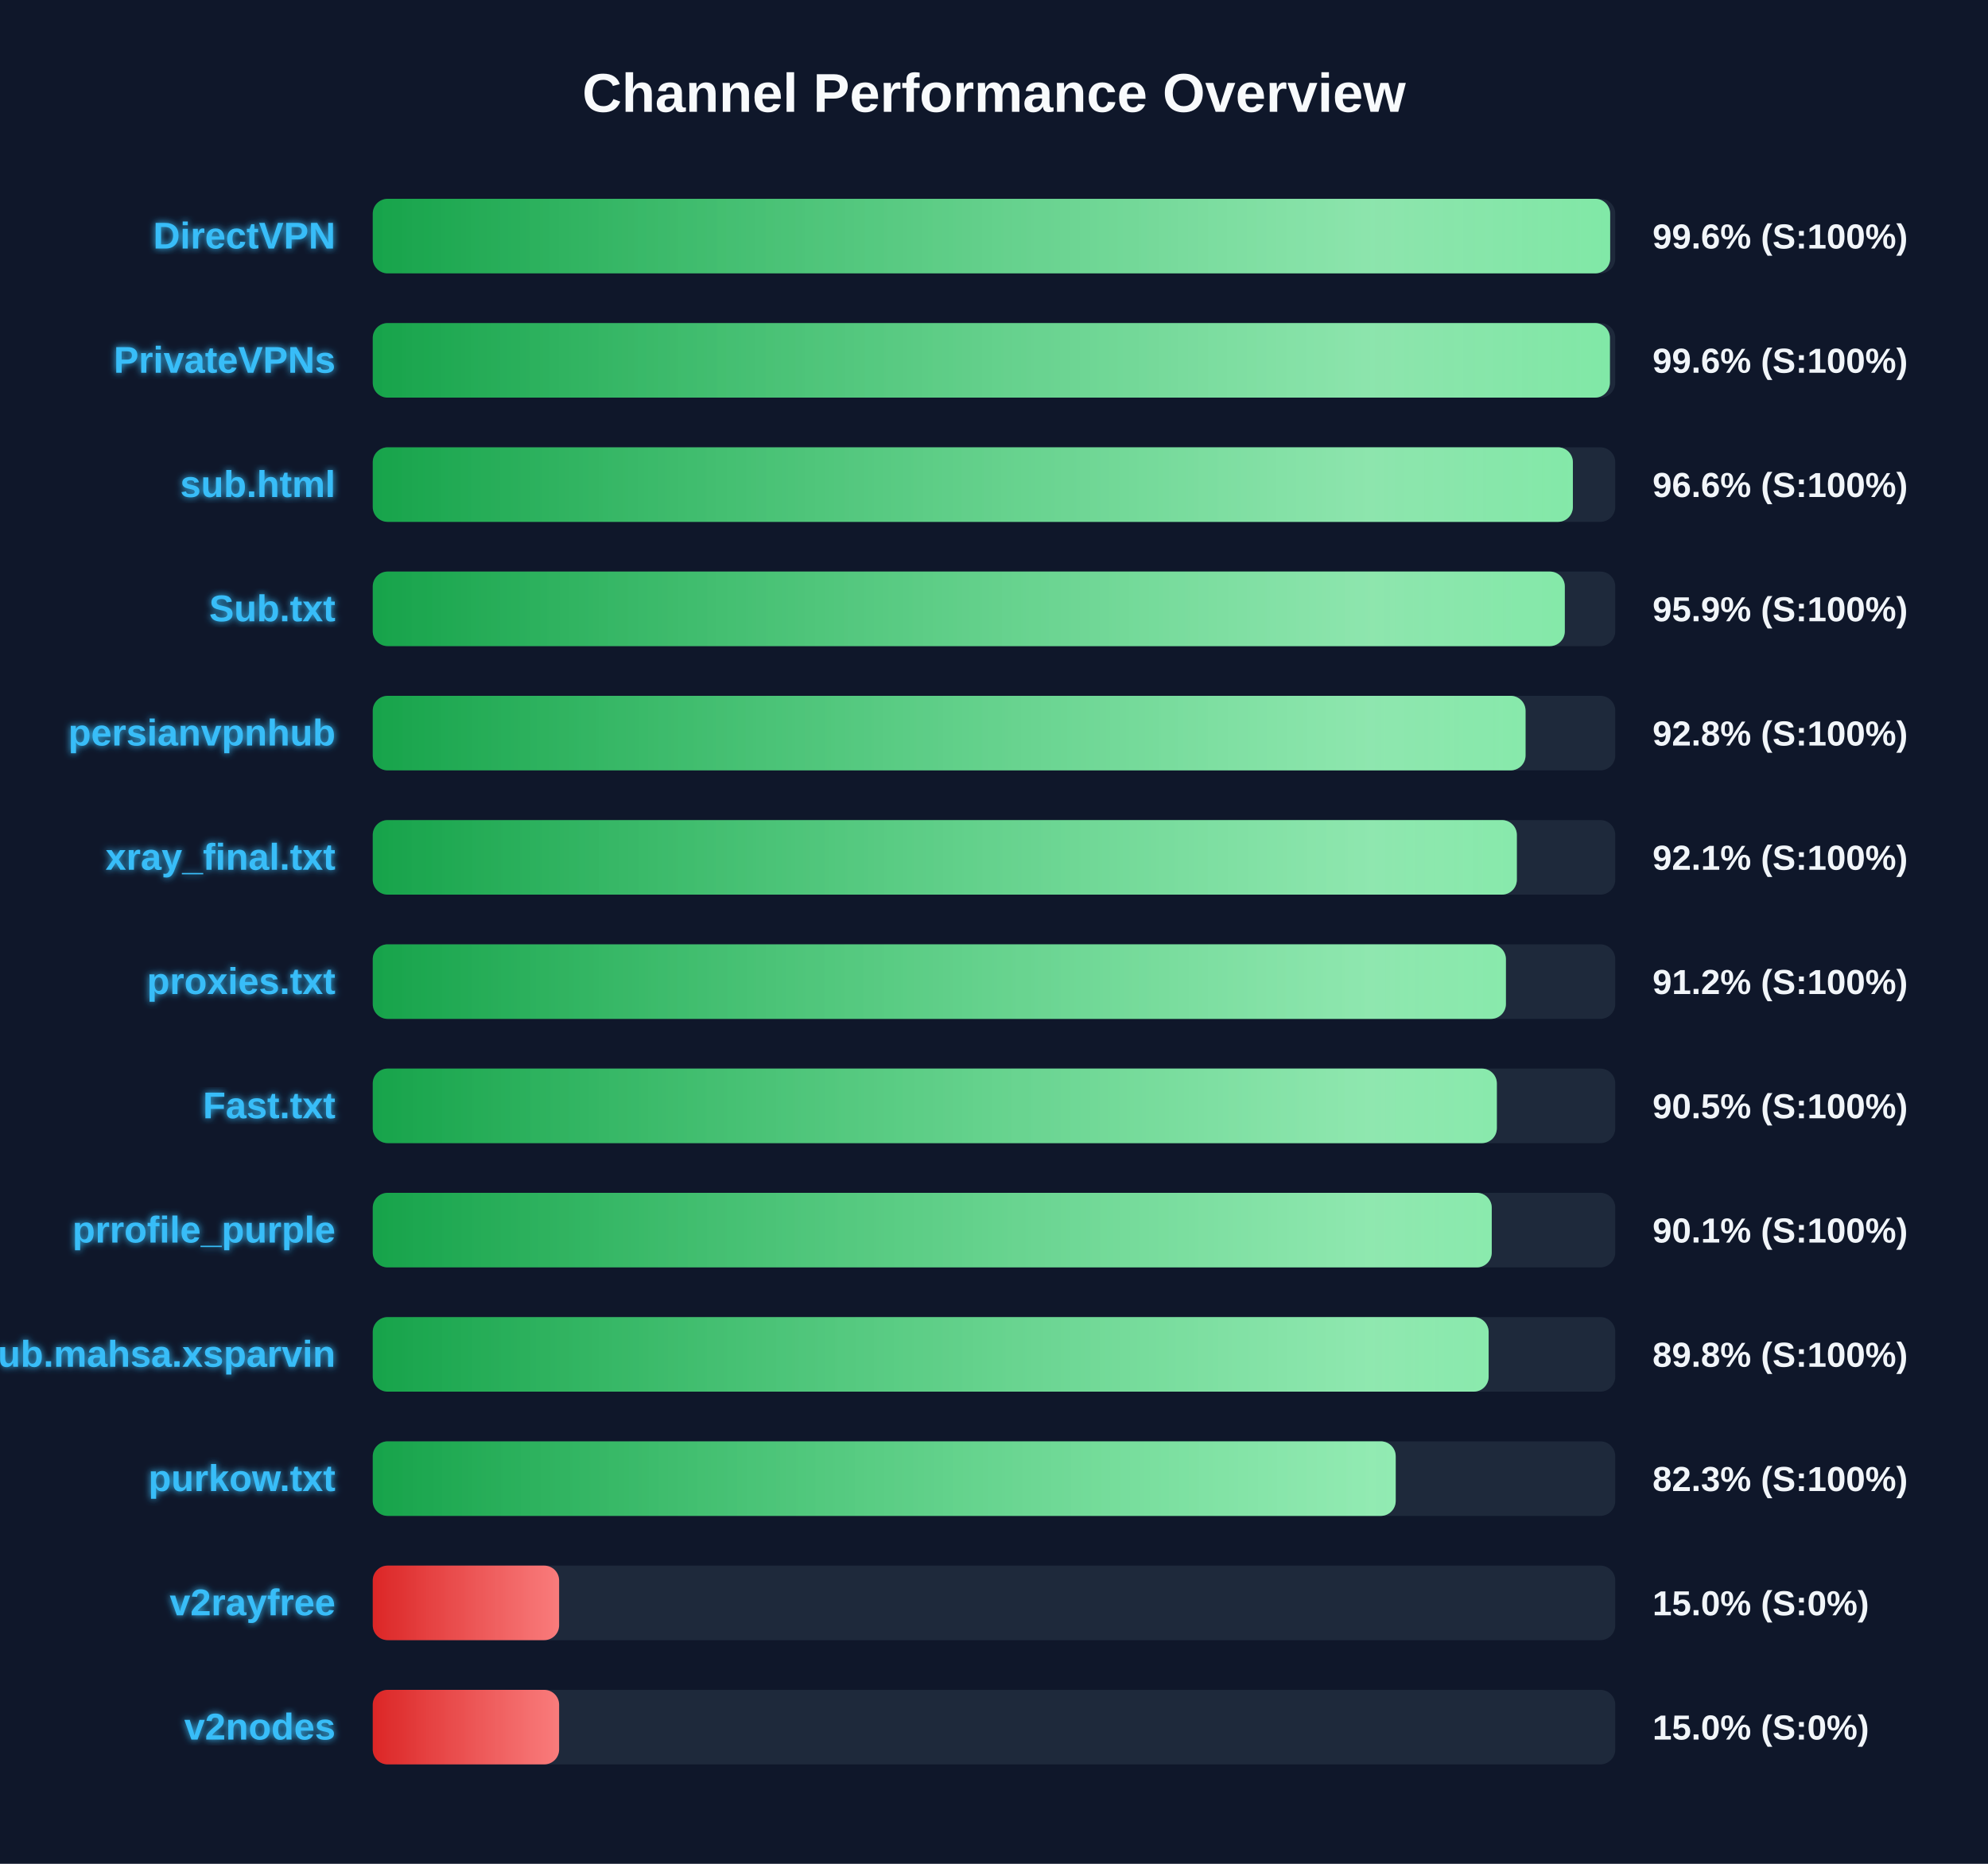
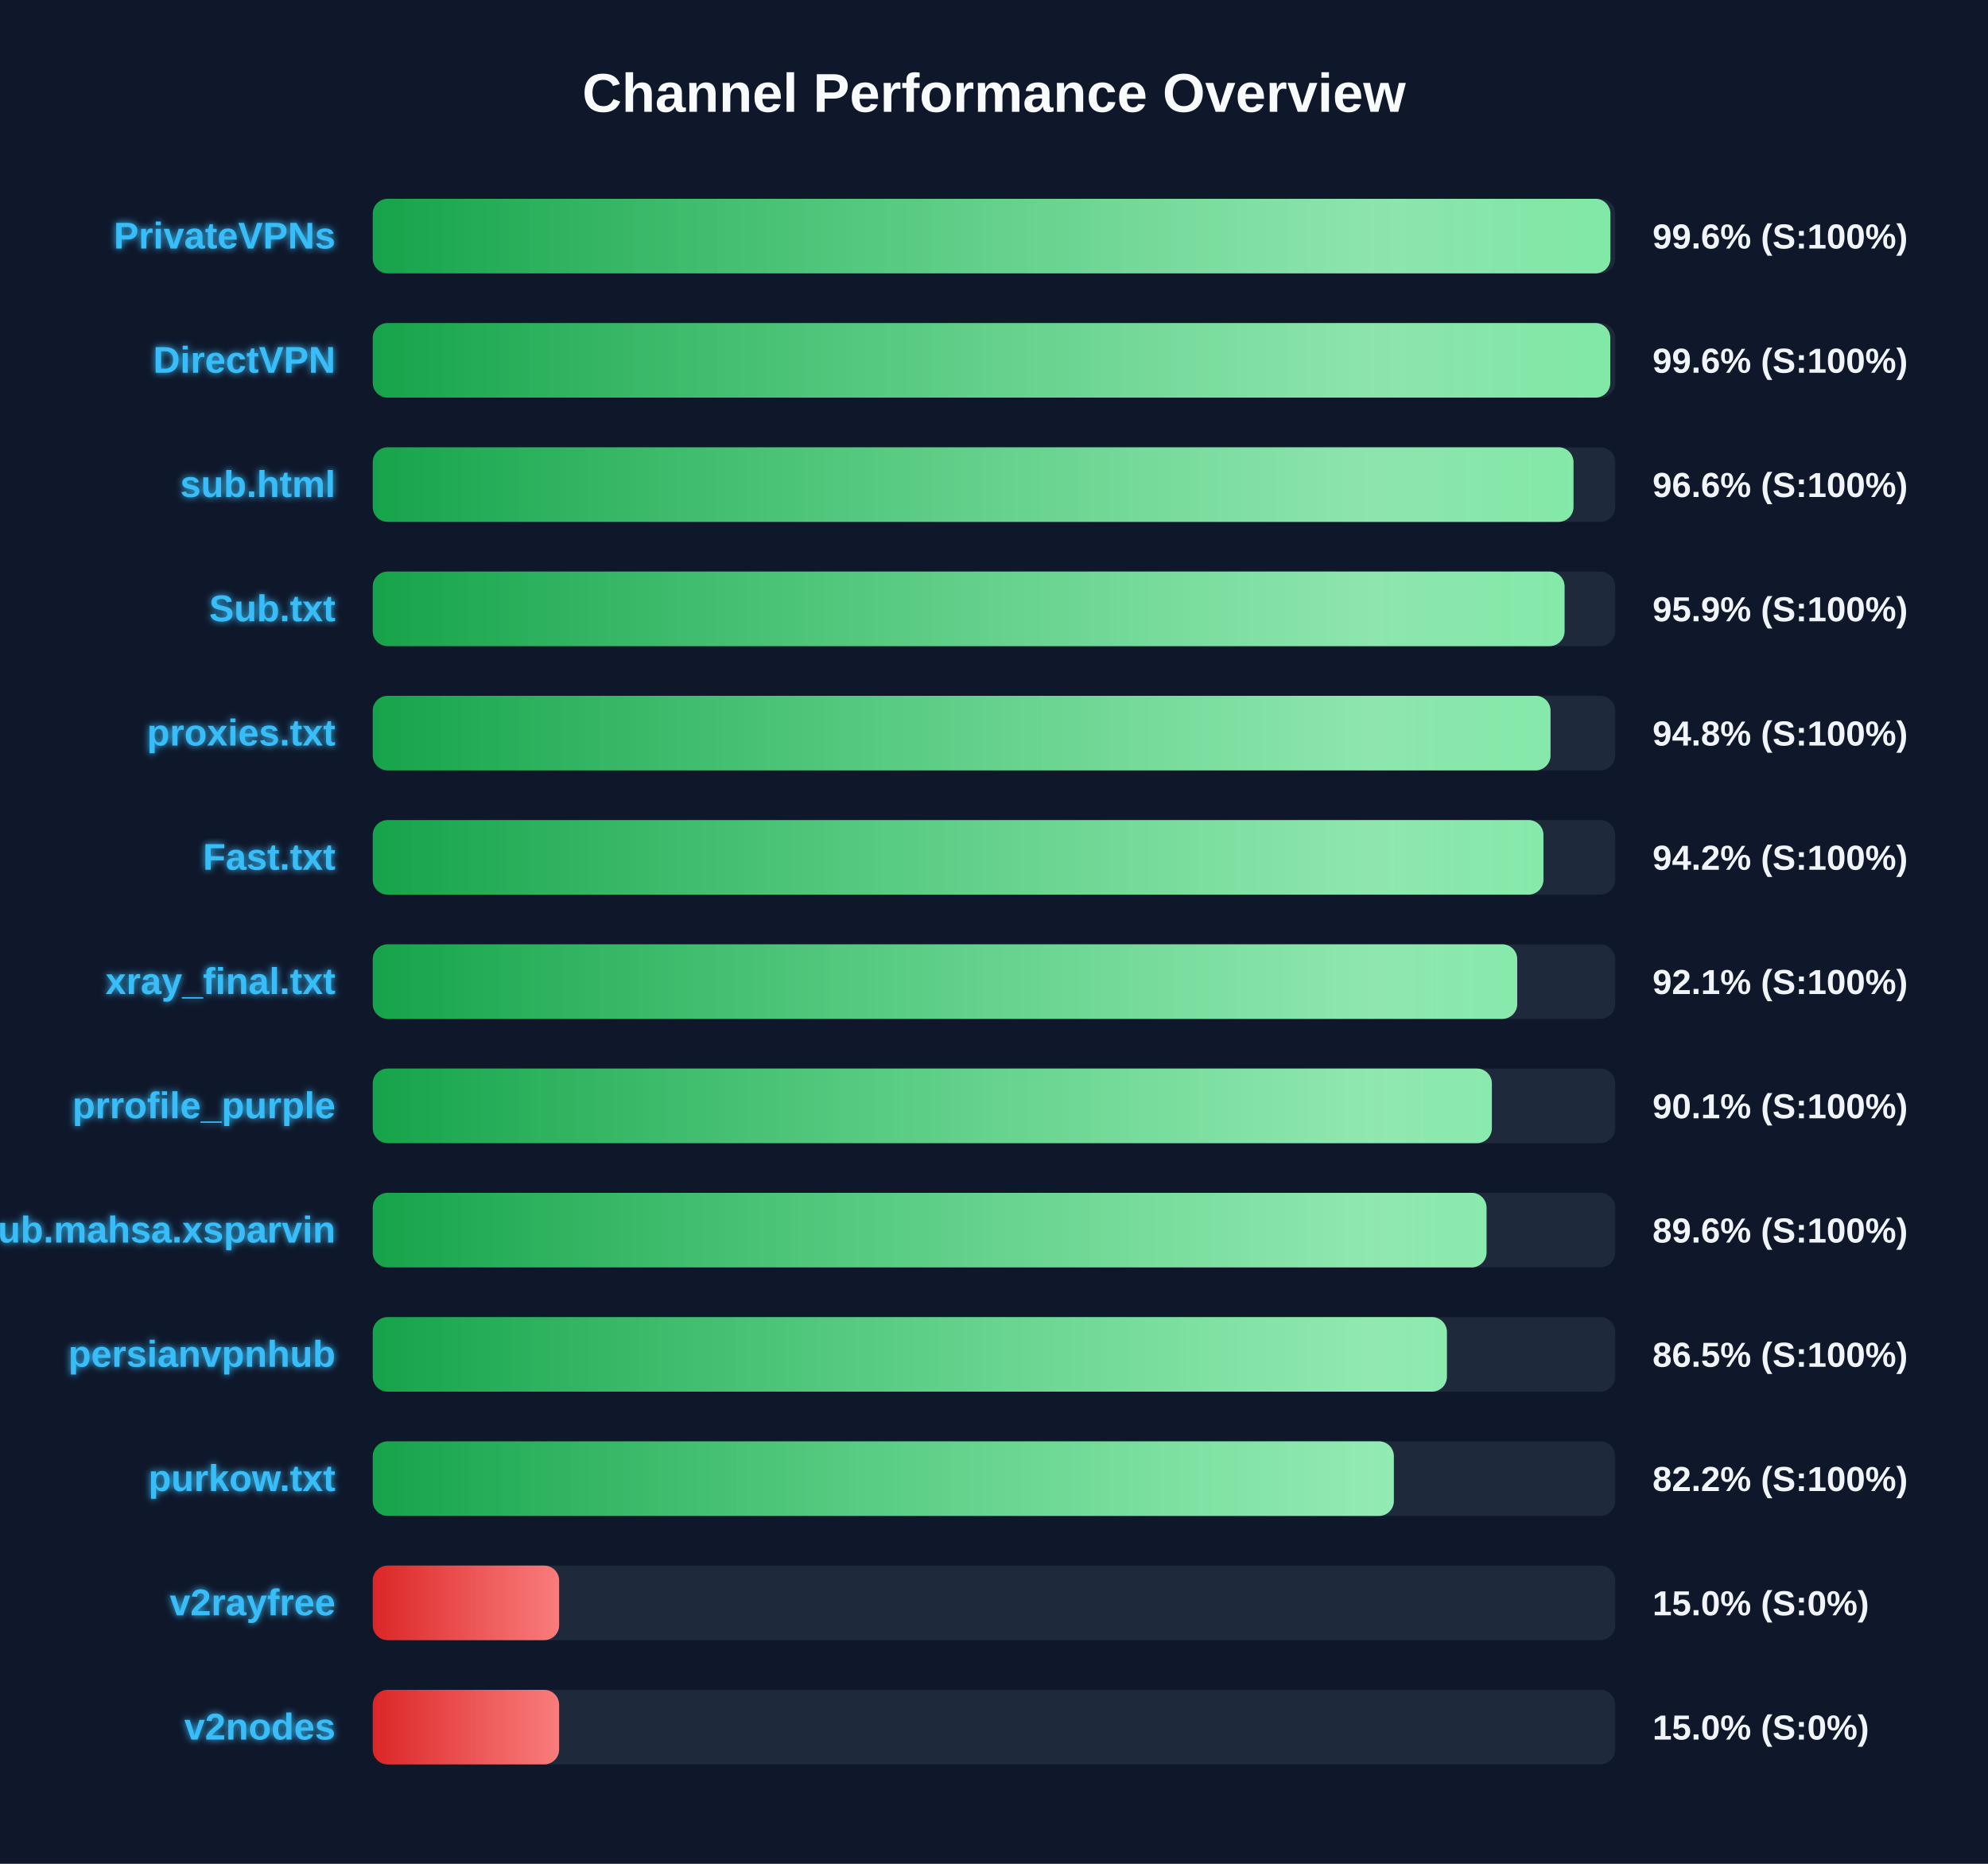
<svg xmlns="http://www.w3.org/2000/svg" width="800" height="750" version="1.1">
  <defs>
    <linearGradient id="grad-green" x1="0%" y1="0%" x2="100%" y2="0%">
      <stop offset="0%" stop-color="#16a34a" />
      <stop offset="100%" stop-color="#4ade80" />
    </linearGradient>
    <linearGradient id="grad-yellow" x1="0%" y1="0%" x2="100%" y2="0%">
      <stop offset="0%" stop-color="#ca8a04" />
      <stop offset="100%" stop-color="#fde047" />
    </linearGradient>
    <linearGradient id="grad-red" x1="0%" y1="0%" x2="100%" y2="0%">
      <stop offset="0%" stop-color="#dc2626" />
      <stop offset="100%" stop-color="#f87171" />
    </linearGradient>
    <linearGradient id="shimmer" x1="0%" y1="0%" x2="100%" y2="0%">
      <stop offset="0%" stop-color="rgba(255,255,255,0)" />
      <stop offset="50%" stop-color="rgba(255,255,255,0.4)" />
      <stop offset="100%" stop-color="rgba(255,255,255,0)" />
    </linearGradient>
    <filter id="glow" x="-20%" y="-20%" width="140%" height="140%">
      <feGaussianBlur stdDeviation="1.5" result="blur" />
      <feComposite in="SourceGraphic" in2="blur" operator="over" />
    </filter>
  </defs>
  <style>
        .bg-rect { fill: #0f172a; }
        .title { font: bold 22px 'Segoe UI', Arial, sans-serif; fill: #f8fafc; }
        .row { font: bold 15px 'Segoe UI', Arial, sans-serif; fill: #38bdf8; filter: url(#glow); }
        .score { font: bold 14px 'Segoe UI', Arial, sans-serif; fill: #f1f5f9; }
        @keyframes shimmer-anim {
            0% { transform: translateX(-100%); }
            100% { transform: translateX(200%); }
        }
        .shimmer-rect {
            animation: shimmer-anim 2.5s infinite linear;
        }
    </style>
  <rect width="100%" height="100%" class="bg-rect" />
  <text x="400" y="45" text-anchor="middle" class="title">Channel Performance Overview</text>
  <rect x="150" y="80" width="500" height="30" fill="#1e293b" rx="6" />
  <clipPath id="clip-0">
-     <rect x="150" y="80" width="497.95" height="30" rx="6" />
+     <rect x="150" y="80" width="498.05" height="30" rx="6" />
  </clipPath>
-   <rect x="150" y="80" width="497.95" height="30" fill="url(#grad-green)" rx="6" />
+   <rect x="150" y="80" width="498.05" height="30" fill="url(#grad-green)" rx="6" />
  <g clip-path="url(#clip-0)">
    <rect x="150" y="80" width="100%" height="30" fill="url(#shimmer)" class="shimmer-rect" />
  </g>
-   <text x="135" y="100" text-anchor="end" class="row">DirectVPN</text>
+   <text x="135" y="100" text-anchor="end" class="row">PrivateVPNs</text>
  <text x="665" y="100" text-anchor="start" class="score">99.6% (S:100%)</text>
  <rect x="150" y="130" width="500" height="30" fill="#1e293b" rx="6" />
  <clipPath id="clip-1">
-     <rect x="150" y="130" width="497.85" height="30" rx="6" />
+     <rect x="150" y="130" width="498.0" height="30" rx="6" />
  </clipPath>
-   <rect x="150" y="130" width="497.85" height="30" fill="url(#grad-green)" rx="6" />
+   <rect x="150" y="130" width="498.0" height="30" fill="url(#grad-green)" rx="6" />
  <g clip-path="url(#clip-1)">
    <rect x="150" y="130" width="100%" height="30" fill="url(#shimmer)" class="shimmer-rect" />
  </g>
-   <text x="135" y="150" text-anchor="end" class="row">PrivateVPNs</text>
+   <text x="135" y="150" text-anchor="end" class="row">DirectVPN</text>
  <text x="665" y="150" text-anchor="start" class="score">99.6% (S:100%)</text>
  <rect x="150" y="180" width="500" height="30" fill="#1e293b" rx="6" />
  <clipPath id="clip-2">
-     <rect x="150" y="180" width="482.95" height="30" rx="6" />
+     <rect x="150" y="180" width="483.2" height="30" rx="6" />
  </clipPath>
-   <rect x="150" y="180" width="482.95" height="30" fill="url(#grad-green)" rx="6" />
+   <rect x="150" y="180" width="483.2" height="30" fill="url(#grad-green)" rx="6" />
  <g clip-path="url(#clip-2)">
    <rect x="150" y="180" width="100%" height="30" fill="url(#shimmer)" class="shimmer-rect" />
  </g>
  <text x="135" y="200" text-anchor="end" class="row">sub.html</text>
  <text x="665" y="200" text-anchor="start" class="score">96.6% (S:100%)</text>
  <rect x="150" y="230" width="500" height="30" fill="#1e293b" rx="6" />
  <clipPath id="clip-3">
-     <rect x="150" y="230" width="479.7" height="30" rx="6" />
+     <rect x="150" y="230" width="479.6" height="30" rx="6" />
  </clipPath>
-   <rect x="150" y="230" width="479.7" height="30" fill="url(#grad-green)" rx="6" />
+   <rect x="150" y="230" width="479.6" height="30" fill="url(#grad-green)" rx="6" />
  <g clip-path="url(#clip-3)">
    <rect x="150" y="230" width="100%" height="30" fill="url(#shimmer)" class="shimmer-rect" />
  </g>
  <text x="135" y="250" text-anchor="end" class="row">Sub.txt</text>
  <text x="665" y="250" text-anchor="start" class="score">95.9% (S:100%)</text>
  <rect x="150" y="280" width="500" height="30" fill="#1e293b" rx="6" />
  <clipPath id="clip-4">
-     <rect x="150" y="280" width="463.9" height="30" rx="6" />
+     <rect x="150" y="280" width="473.95" height="30" rx="6" />
  </clipPath>
-   <rect x="150" y="280" width="463.9" height="30" fill="url(#grad-green)" rx="6" />
+   <rect x="150" y="280" width="473.95" height="30" fill="url(#grad-green)" rx="6" />
  <g clip-path="url(#clip-4)">
    <rect x="150" y="280" width="100%" height="30" fill="url(#shimmer)" class="shimmer-rect" />
  </g>
-   <text x="135" y="300" text-anchor="end" class="row">persianvpnhub</text>
-   <text x="665" y="300" text-anchor="start" class="score">92.8% (S:100%)</text>
+   <text x="135" y="300" text-anchor="end" class="row">proxies.txt</text>
+   <text x="665" y="300" text-anchor="start" class="score">94.8% (S:100%)</text>
  <rect x="150" y="330" width="500" height="30" fill="#1e293b" rx="6" />
  <clipPath id="clip-5">
-     <rect x="150" y="330" width="460.4" height="30" rx="6" />
+     <rect x="150" y="330" width="471.1" height="30" rx="6" />
  </clipPath>
-   <rect x="150" y="330" width="460.4" height="30" fill="url(#grad-green)" rx="6" />
+   <rect x="150" y="330" width="471.1" height="30" fill="url(#grad-green)" rx="6" />
  <g clip-path="url(#clip-5)">
    <rect x="150" y="330" width="100%" height="30" fill="url(#shimmer)" class="shimmer-rect" />
  </g>
-   <text x="135" y="350" text-anchor="end" class="row">xray_final.txt</text>
-   <text x="665" y="350" text-anchor="start" class="score">92.1% (S:100%)</text>
+   <text x="135" y="350" text-anchor="end" class="row">Fast.txt</text>
+   <text x="665" y="350" text-anchor="start" class="score">94.2% (S:100%)</text>
  <rect x="150" y="380" width="500" height="30" fill="#1e293b" rx="6" />
  <clipPath id="clip-6">
-     <rect x="150" y="380" width="456.0" height="30" rx="6" />
+     <rect x="150" y="380" width="460.55" height="30" rx="6" />
  </clipPath>
-   <rect x="150" y="380" width="456.0" height="30" fill="url(#grad-green)" rx="6" />
+   <rect x="150" y="380" width="460.55" height="30" fill="url(#grad-green)" rx="6" />
  <g clip-path="url(#clip-6)">
    <rect x="150" y="380" width="100%" height="30" fill="url(#shimmer)" class="shimmer-rect" />
  </g>
-   <text x="135" y="400" text-anchor="end" class="row">proxies.txt</text>
-   <text x="665" y="400" text-anchor="start" class="score">91.2% (S:100%)</text>
+   <text x="135" y="400" text-anchor="end" class="row">xray_final.txt</text>
+   <text x="665" y="400" text-anchor="start" class="score">92.1% (S:100%)</text>
  <rect x="150" y="430" width="500" height="30" fill="#1e293b" rx="6" />
  <clipPath id="clip-7">
-     <rect x="150" y="430" width="452.35" height="30" rx="6" />
+     <rect x="150" y="430" width="450.35" height="30" rx="6" />
  </clipPath>
-   <rect x="150" y="430" width="452.35" height="30" fill="url(#grad-green)" rx="6" />
+   <rect x="150" y="430" width="450.35" height="30" fill="url(#grad-green)" rx="6" />
  <g clip-path="url(#clip-7)">
    <rect x="150" y="430" width="100%" height="30" fill="url(#shimmer)" class="shimmer-rect" />
  </g>
-   <text x="135" y="450" text-anchor="end" class="row">Fast.txt</text>
-   <text x="665" y="450" text-anchor="start" class="score">90.5% (S:100%)</text>
+   <text x="135" y="450" text-anchor="end" class="row">prrofile_purple</text>
+   <text x="665" y="450" text-anchor="start" class="score">90.1% (S:100%)</text>
  <rect x="150" y="480" width="500" height="30" fill="#1e293b" rx="6" />
  <clipPath id="clip-8">
-     <rect x="150" y="480" width="450.3" height="30" rx="6" />
+     <rect x="150" y="480" width="448.2" height="30" rx="6" />
  </clipPath>
-   <rect x="150" y="480" width="450.3" height="30" fill="url(#grad-green)" rx="6" />
+   <rect x="150" y="480" width="448.2" height="30" fill="url(#grad-green)" rx="6" />
  <g clip-path="url(#clip-8)">
    <rect x="150" y="480" width="100%" height="30" fill="url(#shimmer)" class="shimmer-rect" />
  </g>
-   <text x="135" y="500" text-anchor="end" class="row">prrofile_purple</text>
-   <text x="665" y="500" text-anchor="start" class="score">90.1% (S:100%)</text>
+   <text x="135" y="500" text-anchor="end" class="row">Sub.mahsa.xsparvin</text>
+   <text x="665" y="500" text-anchor="start" class="score">89.6% (S:100%)</text>
  <rect x="150" y="530" width="500" height="30" fill="#1e293b" rx="6" />
  <clipPath id="clip-9">
-     <rect x="150" y="530" width="449.05" height="30" rx="6" />
+     <rect x="150" y="530" width="432.25" height="30" rx="6" />
  </clipPath>
-   <rect x="150" y="530" width="449.05" height="30" fill="url(#grad-green)" rx="6" />
+   <rect x="150" y="530" width="432.25" height="30" fill="url(#grad-green)" rx="6" />
  <g clip-path="url(#clip-9)">
    <rect x="150" y="530" width="100%" height="30" fill="url(#shimmer)" class="shimmer-rect" />
  </g>
-   <text x="135" y="550" text-anchor="end" class="row">Sub.mahsa.xsparvin</text>
-   <text x="665" y="550" text-anchor="start" class="score">89.8% (S:100%)</text>
+   <text x="135" y="550" text-anchor="end" class="row">persianvpnhub</text>
+   <text x="665" y="550" text-anchor="start" class="score">86.5% (S:100%)</text>
  <rect x="150" y="580" width="500" height="30" fill="#1e293b" rx="6" />
  <clipPath id="clip-10">
-     <rect x="150" y="580" width="411.65" height="30" rx="6" />
+     <rect x="150" y="580" width="410.9" height="30" rx="6" />
  </clipPath>
-   <rect x="150" y="580" width="411.65" height="30" fill="url(#grad-green)" rx="6" />
+   <rect x="150" y="580" width="410.9" height="30" fill="url(#grad-green)" rx="6" />
  <g clip-path="url(#clip-10)">
    <rect x="150" y="580" width="100%" height="30" fill="url(#shimmer)" class="shimmer-rect" />
  </g>
  <text x="135" y="600" text-anchor="end" class="row">purkow.txt</text>
-   <text x="665" y="600" text-anchor="start" class="score">82.3% (S:100%)</text>
+   <text x="665" y="600" text-anchor="start" class="score">82.2% (S:100%)</text>
  <rect x="150" y="630" width="500" height="30" fill="#1e293b" rx="6" />
  <clipPath id="clip-11">
    <rect x="150" y="630" width="75.0" height="30" rx="6" />
  </clipPath>
  <rect x="150" y="630" width="75.0" height="30" fill="url(#grad-red)" rx="6" />
  <g clip-path="url(#clip-11)">
    <rect x="150" y="630" width="100%" height="30" fill="url(#shimmer)" class="shimmer-rect" />
  </g>
  <text x="135" y="650" text-anchor="end" class="row">v2rayfree</text>
  <text x="665" y="650" text-anchor="start" class="score">15.0% (S:0%)</text>
  <rect x="150" y="680" width="500" height="30" fill="#1e293b" rx="6" />
  <clipPath id="clip-12">
    <rect x="150" y="680" width="75.0" height="30" rx="6" />
  </clipPath>
  <rect x="150" y="680" width="75.0" height="30" fill="url(#grad-red)" rx="6" />
  <g clip-path="url(#clip-12)">
    <rect x="150" y="680" width="100%" height="30" fill="url(#shimmer)" class="shimmer-rect" />
  </g>
  <text x="135" y="700" text-anchor="end" class="row">v2nodes</text>
  <text x="665" y="700" text-anchor="start" class="score">15.0% (S:0%)</text>
</svg>
